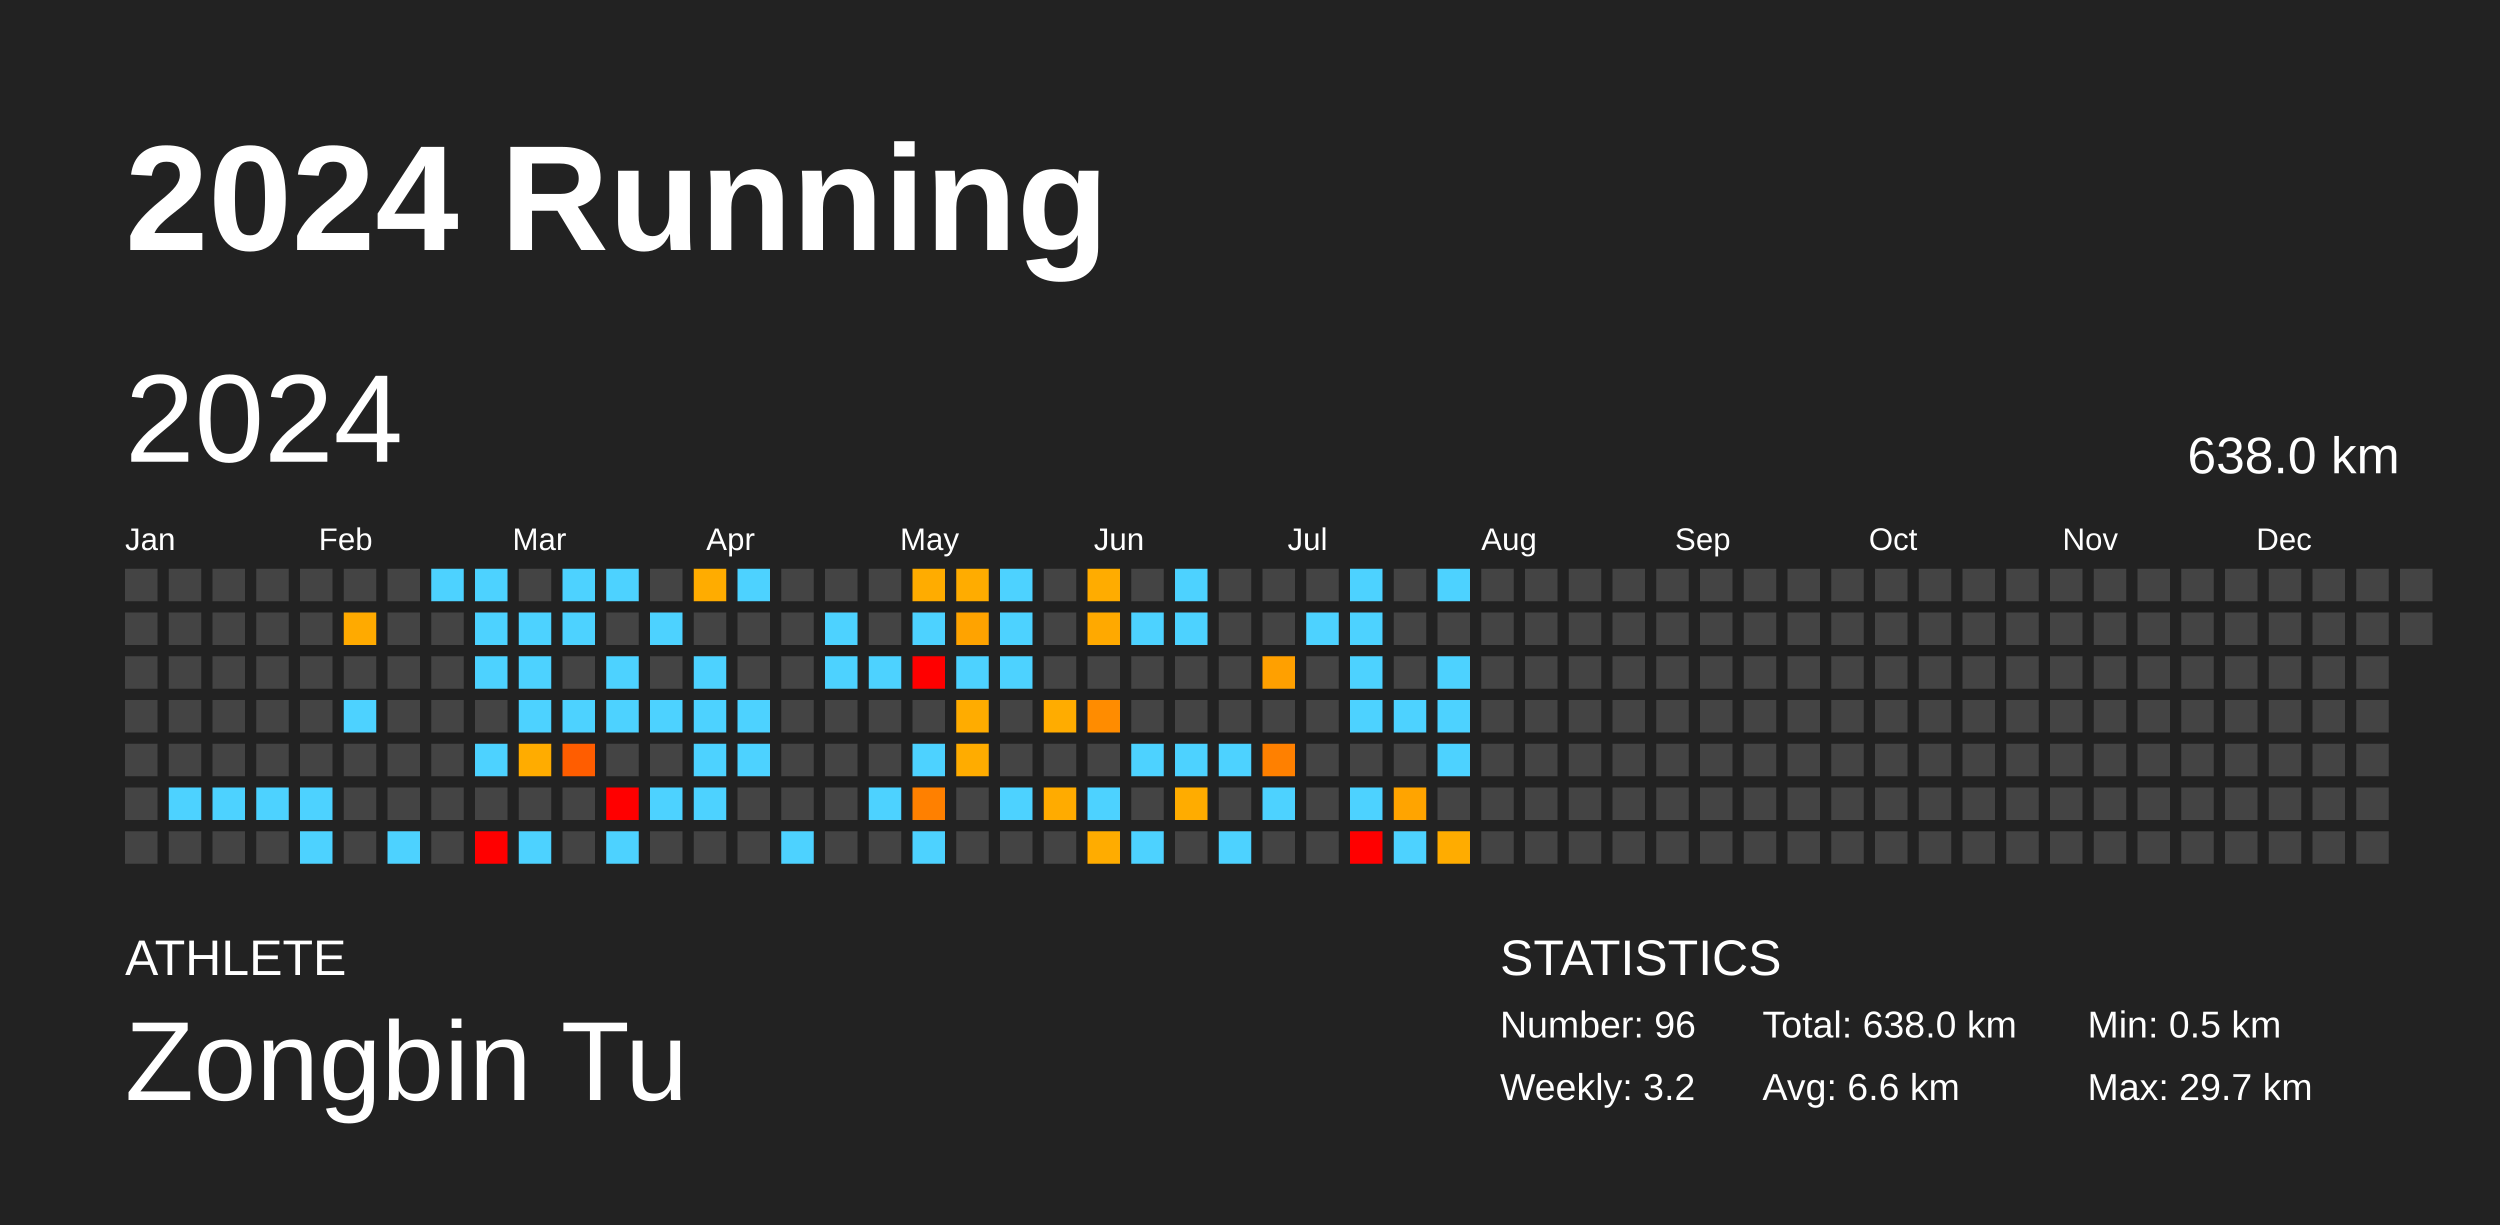
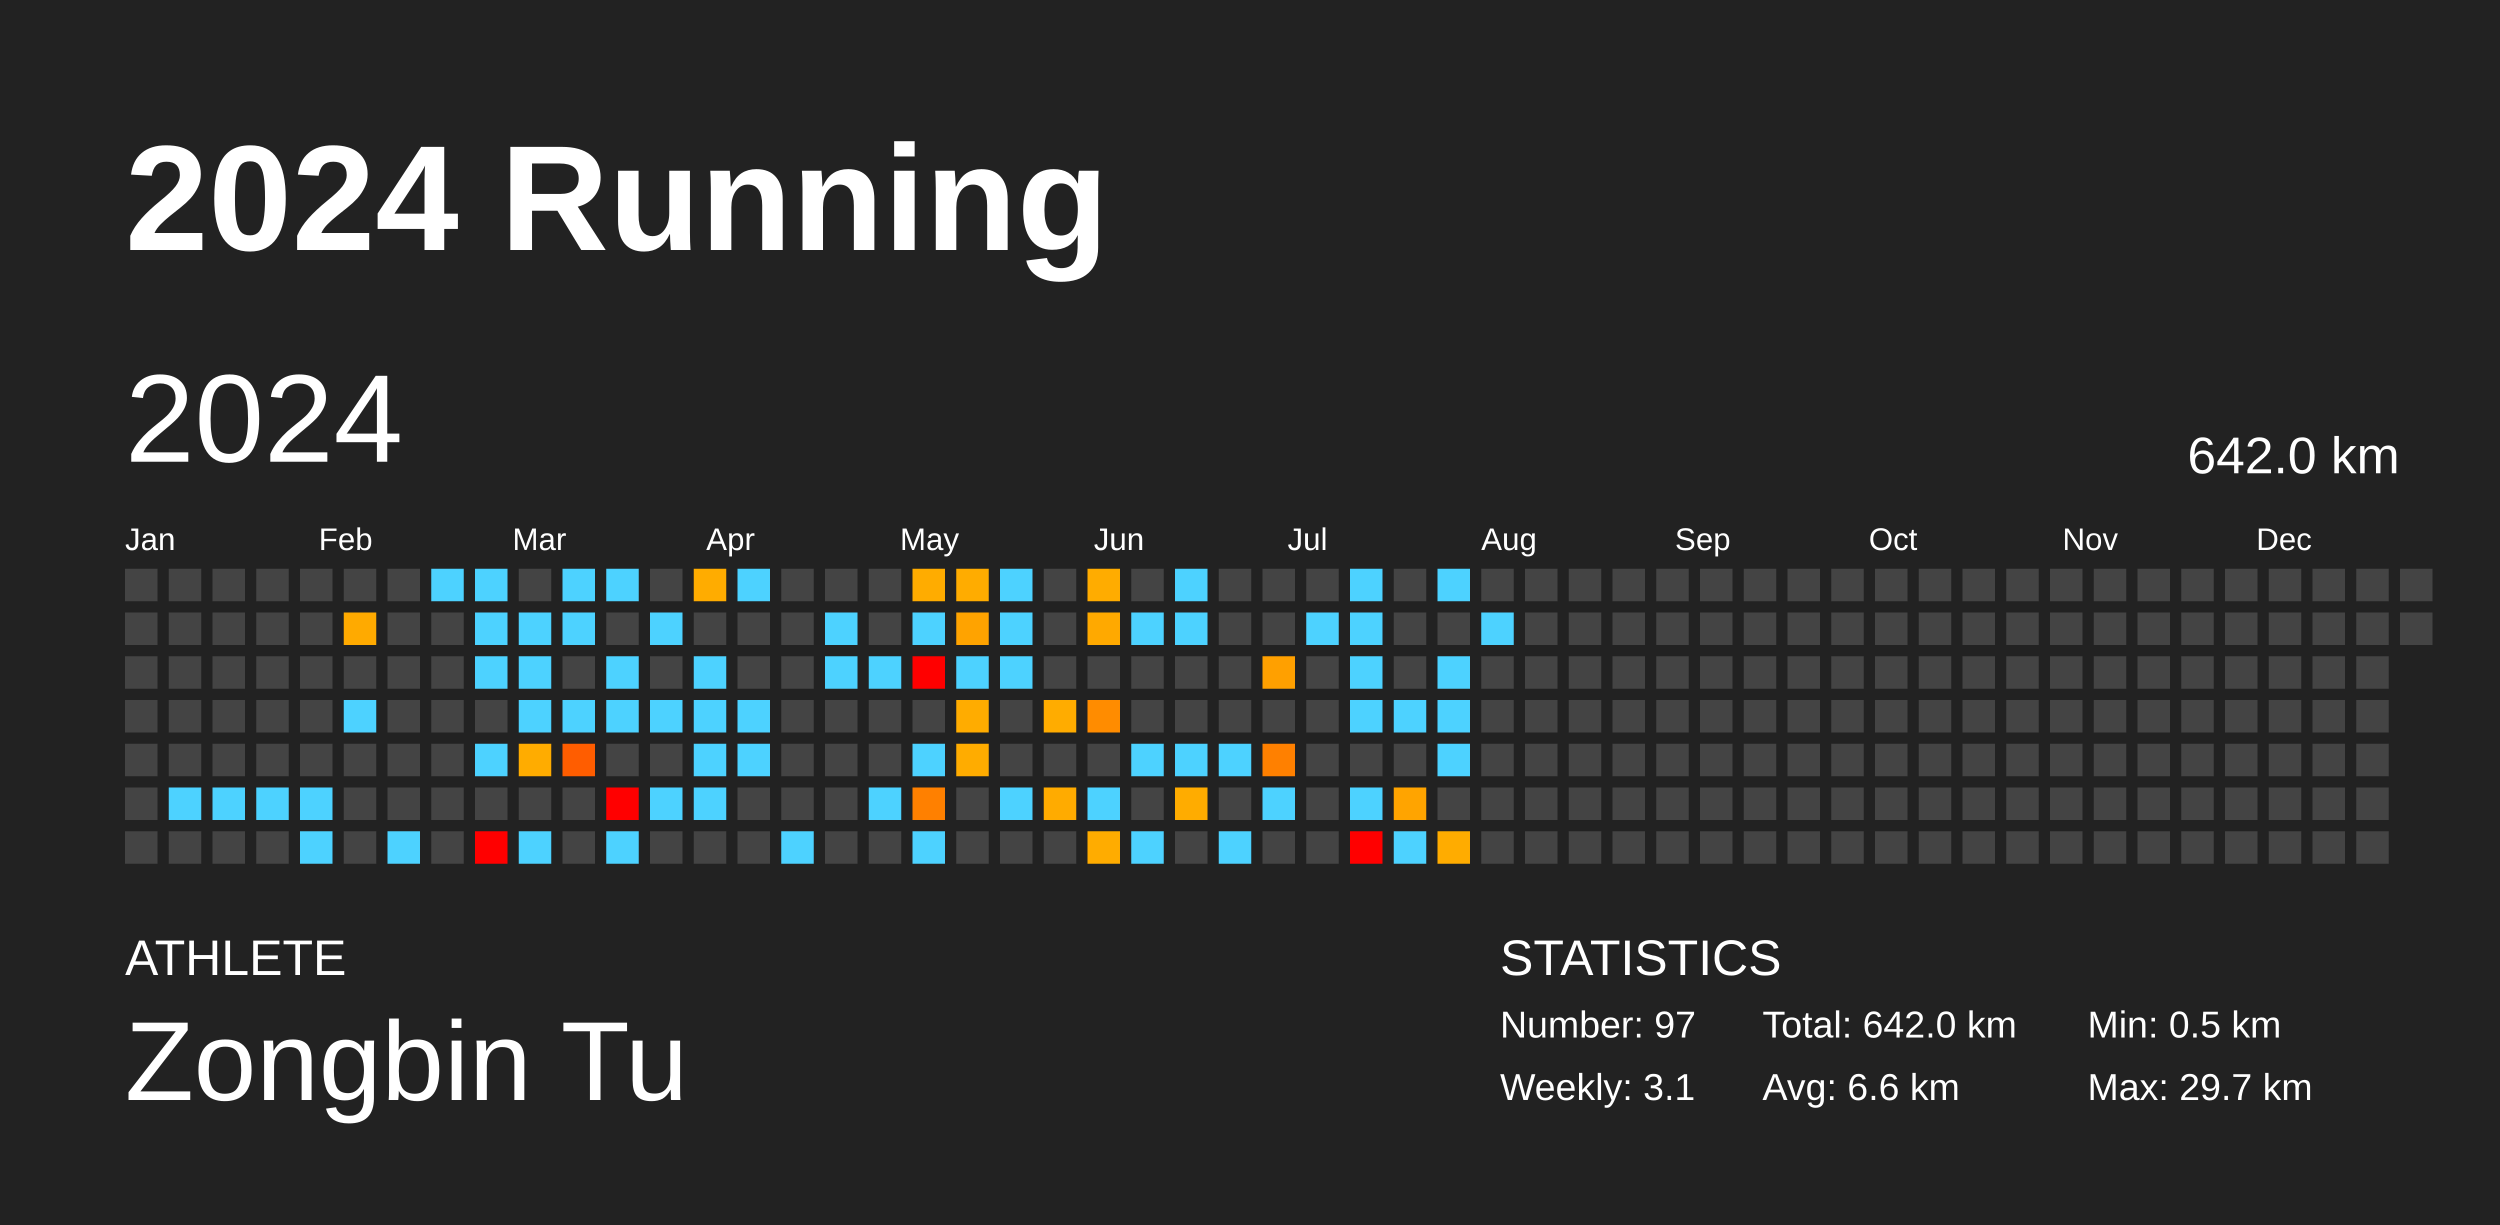
<svg xmlns="http://www.w3.org/2000/svg" baseProfile="full" height="98mm" version="1.1" viewBox="0,0,200,98" width="200mm">
  <defs />
  <rect fill="#222222" height="98" width="200" x="0" y="0" />
  <text fill="#FFFFFF" style="font-size:12px; font-family:Arial; font-weight:bold;" x="10" y="20">2024 Running</text>
  <text fill="#FFFFFF" style="font-size:4px; font-family:Arial" x="10" y="78">ATHLETE</text>
  <text fill="#FFFFFF" style="font-size:9px; font-family:Arial" x="10" y="88">Zongbin Tu</text>
  <text fill="#FFFFFF" style="font-size:4px; font-family:Arial" x="120" y="78">STATISTICS</text>
-   <text fill="#FFFFFF" style="font-size:3px; font-family:Arial" x="120" y="83">Number: 96</text>
-   <text fill="#FFFFFF" style="font-size:3px; font-family:Arial" x="120" y="88">Weekly: 3.2</text>
-   <text fill="#FFFFFF" style="font-size:3px; font-family:Arial" x="141" y="83">Total: 638.0 km</text>
+   <text fill="#FFFFFF" style="font-size:3px; font-family:Arial" x="120" y="83">Number: 97</text>
+   <text fill="#FFFFFF" style="font-size:3px; font-family:Arial" x="120" y="88">Weekly: 3.1</text>
+   <text fill="#FFFFFF" style="font-size:3px; font-family:Arial" x="141" y="83">Total: 642.0 km</text>
  <text fill="#FFFFFF" style="font-size:3px; font-family:Arial" x="141" y="88">Avg: 6.6 km</text>
  <text fill="#FFFFFF" style="font-size:3px; font-family:Arial" x="167" y="83">Min: 0.5 km</text>
  <text fill="#FFFFFF" style="font-size:3px; font-family:Arial" x="167" y="88">Max: 29.7 km</text>
  <text dominant-baseline="hanging" fill="#FFFFFF" style="font-size:10.0px; font-family:Arial;" x="10" y="30">2024</text>
-   <text dominant-baseline="hanging" fill="#FFFFFF" style="font-size:4.125px; font-family:Arial;" x="175" y="35">638.0 km</text>
+   <text dominant-baseline="hanging" fill="#FFFFFF" style="font-size:4.125px; font-family:Arial;" x="175" y="35">642.0 km</text>
  <text fill="#FFFFFF" style="font-size:2.5px; font-family:Arial" x="10.0" y="44">Jan</text>
  <text fill="#FFFFFF" style="font-size:2.5px; font-family:Arial" x="25.5" y="44">Feb</text>
  <text fill="#FFFFFF" style="font-size:2.5px; font-family:Arial" x="41.0" y="44">Mar</text>
  <text fill="#FFFFFF" style="font-size:2.5px; font-family:Arial" x="56.5" y="44">Apr</text>
  <text fill="#FFFFFF" style="font-size:2.5px; font-family:Arial" x="72.0" y="44">May</text>
  <text fill="#FFFFFF" style="font-size:2.5px; font-family:Arial" x="87.5" y="44">Jun</text>
  <text fill="#FFFFFF" style="font-size:2.5px; font-family:Arial" x="103.0" y="44">Jul</text>
  <text fill="#FFFFFF" style="font-size:2.5px; font-family:Arial" x="118.5" y="44">Aug</text>
  <text fill="#FFFFFF" style="font-size:2.5px; font-family:Arial" x="134.0" y="44">Sep</text>
  <text fill="#FFFFFF" style="font-size:2.5px; font-family:Arial" x="149.5" y="44">Oct</text>
  <text fill="#FFFFFF" style="font-size:2.5px; font-family:Arial" x="165.0" y="44">Nov</text>
  <text fill="#FFFFFF" style="font-size:2.5px; font-family:Arial" x="180.5" y="44">Dec</text>
  <rect fill="#444444" height="2.6" width="2.6" x="10.0" y="45.5" />
  <rect fill="#444444" height="2.6" width="2.6" x="10.0" y="49.0" />
  <rect fill="#444444" height="2.6" width="2.6" x="10.0" y="52.5" />
  <rect fill="#444444" height="2.6" width="2.6" x="10.0" y="56.0" />
  <rect fill="#444444" height="2.6" width="2.6" x="10.0" y="59.5" />
  <rect fill="#444444" height="2.6" width="2.6" x="10.0" y="63.0" />
  <rect fill="#444444" height="2.6" width="2.6" x="10.0" y="66.5" />
  <rect fill="#444444" height="2.6" width="2.6" x="13.5" y="45.5" />
  <rect fill="#444444" height="2.6" width="2.6" x="13.5" y="49.0" />
  <rect fill="#444444" height="2.6" width="2.6" x="13.5" y="52.5" />
  <rect fill="#444444" height="2.6" width="2.6" x="13.5" y="56.0" />
  <rect fill="#444444" height="2.6" width="2.6" x="13.5" y="59.5" />
  <rect fill="#4dd2ff" height="2.6" width="2.6" x="13.5" y="63.0" />
  <rect fill="#444444" height="2.6" width="2.6" x="13.5" y="66.5" />
  <rect fill="#444444" height="2.6" width="2.6" x="17.0" y="45.5" />
  <rect fill="#444444" height="2.6" width="2.6" x="17.0" y="49.0" />
  <rect fill="#444444" height="2.6" width="2.6" x="17.0" y="52.5" />
  <rect fill="#444444" height="2.6" width="2.6" x="17.0" y="56.0" />
  <rect fill="#444444" height="2.6" width="2.6" x="17.0" y="59.5" />
  <rect fill="#4dd2ff" height="2.6" width="2.6" x="17.0" y="63.0" />
  <rect fill="#444444" height="2.6" width="2.6" x="17.0" y="66.5" />
  <rect fill="#444444" height="2.6" width="2.6" x="20.5" y="45.5" />
  <rect fill="#444444" height="2.6" width="2.6" x="20.5" y="49.0" />
  <rect fill="#444444" height="2.6" width="2.6" x="20.5" y="52.5" />
  <rect fill="#444444" height="2.6" width="2.6" x="20.5" y="56.0" />
  <rect fill="#444444" height="2.6" width="2.6" x="20.5" y="59.5" />
  <rect fill="#4dd2ff" height="2.6" width="2.6" x="20.5" y="63.0" />
  <rect fill="#444444" height="2.6" width="2.6" x="20.5" y="66.5" />
  <rect fill="#444444" height="2.6" width="2.6" x="24.0" y="45.5" />
  <rect fill="#444444" height="2.6" width="2.6" x="24.0" y="49.0" />
  <rect fill="#444444" height="2.6" width="2.6" x="24.0" y="52.5" />
  <rect fill="#444444" height="2.6" width="2.6" x="24.0" y="56.0" />
  <rect fill="#444444" height="2.6" width="2.6" x="24.0" y="59.5" />
  <rect fill="#4dd2ff" height="2.6" width="2.6" x="24.0" y="63.0" />
  <rect fill="#4dd2ff" height="2.6" width="2.6" x="24.0" y="66.5" />
  <rect fill="#444444" height="2.6" width="2.6" x="27.5" y="45.5" />
  <rect fill="#ffaa00" height="2.6" width="2.6" x="27.5" y="49.0" />
  <rect fill="#444444" height="2.6" width="2.6" x="27.5" y="52.5" />
  <rect fill="#4dd2ff" height="2.6" width="2.6" x="27.5" y="56.0" />
  <rect fill="#444444" height="2.6" width="2.6" x="27.5" y="59.5" />
  <rect fill="#444444" height="2.6" width="2.6" x="27.5" y="63.0" />
  <rect fill="#444444" height="2.6" width="2.6" x="27.5" y="66.5" />
  <rect fill="#444444" height="2.6" width="2.6" x="31.0" y="45.5" />
  <rect fill="#444444" height="2.6" width="2.6" x="31.0" y="49.0" />
  <rect fill="#444444" height="2.6" width="2.6" x="31.0" y="52.5" />
  <rect fill="#444444" height="2.6" width="2.6" x="31.0" y="56.0" />
  <rect fill="#444444" height="2.6" width="2.6" x="31.0" y="59.5" />
  <rect fill="#444444" height="2.6" width="2.6" x="31.0" y="63.0" />
  <rect fill="#4dd2ff" height="2.6" width="2.6" x="31.0" y="66.5" />
  <rect fill="#4dd2ff" height="2.6" width="2.6" x="34.5" y="45.5" />
  <rect fill="#444444" height="2.6" width="2.6" x="34.5" y="49.0" />
  <rect fill="#444444" height="2.6" width="2.6" x="34.5" y="52.5" />
  <rect fill="#444444" height="2.6" width="2.6" x="34.5" y="56.0" />
  <rect fill="#444444" height="2.6" width="2.6" x="34.5" y="59.5" />
  <rect fill="#444444" height="2.6" width="2.6" x="34.5" y="63.0" />
  <rect fill="#444444" height="2.6" width="2.6" x="34.5" y="66.5" />
  <rect fill="#4dd2ff" height="2.6" width="2.6" x="38.0" y="45.5" />
  <rect fill="#4dd2ff" height="2.6" width="2.6" x="38.0" y="49.0" />
  <rect fill="#4dd2ff" height="2.6" width="2.6" x="38.0" y="52.5" />
  <rect fill="#444444" height="2.6" width="2.6" x="38.0" y="56.0" />
  <rect fill="#4dd2ff" height="2.6" width="2.6" x="38.0" y="59.5" />
  <rect fill="#444444" height="2.6" width="2.6" x="38.0" y="63.0" />
  <rect fill="red" height="2.6" width="2.6" x="38.0" y="66.5" />
  <rect fill="#444444" height="2.6" width="2.6" x="41.5" y="45.5" />
  <rect fill="#4dd2ff" height="2.6" width="2.6" x="41.5" y="49.0" />
  <rect fill="#4dd2ff" height="2.6" width="2.6" x="41.5" y="52.5" />
  <rect fill="#4dd2ff" height="2.6" width="2.6" x="41.5" y="56.0" />
  <rect fill="#ffac00" height="2.6" width="2.6" x="41.5" y="59.5" />
  <rect fill="#444444" height="2.6" width="2.6" x="41.5" y="63.0" />
  <rect fill="#4dd2ff" height="2.6" width="2.6" x="41.5" y="66.5" />
  <rect fill="#4dd2ff" height="2.6" width="2.6" x="45.0" y="45.5" />
  <rect fill="#4dd2ff" height="2.6" width="2.6" x="45.0" y="49.0" />
  <rect fill="#444444" height="2.6" width="2.6" x="45.0" y="52.5" />
  <rect fill="#4dd2ff" height="2.6" width="2.6" x="45.0" y="56.0" />
  <rect fill="#ff5d00" height="2.6" width="2.6" x="45.0" y="59.5" />
  <rect fill="#444444" height="2.6" width="2.6" x="45.0" y="63.0" />
  <rect fill="#444444" height="2.6" width="2.6" x="45.0" y="66.5" />
  <rect fill="#4dd2ff" height="2.6" width="2.6" x="48.5" y="45.5" />
  <rect fill="#444444" height="2.6" width="2.6" x="48.5" y="49.0" />
  <rect fill="#4dd2ff" height="2.6" width="2.6" x="48.5" y="52.5" />
  <rect fill="#4dd2ff" height="2.6" width="2.6" x="48.5" y="56.0" />
  <rect fill="#444444" height="2.6" width="2.6" x="48.5" y="59.5" />
  <rect fill="red" height="2.6" width="2.6" x="48.5" y="63.0" />
  <rect fill="#4dd2ff" height="2.6" width="2.6" x="48.5" y="66.5" />
  <rect fill="#444444" height="2.6" width="2.6" x="52.0" y="45.5" />
  <rect fill="#4dd2ff" height="2.6" width="2.6" x="52.0" y="49.0" />
  <rect fill="#444444" height="2.6" width="2.6" x="52.0" y="52.5" />
  <rect fill="#4dd2ff" height="2.6" width="2.6" x="52.0" y="56.0" />
  <rect fill="#444444" height="2.6" width="2.6" x="52.0" y="59.5" />
  <rect fill="#4dd2ff" height="2.6" width="2.6" x="52.0" y="63.0" />
  <rect fill="#444444" height="2.6" width="2.6" x="52.0" y="66.5" />
  <rect fill="#ffac00" height="2.6" width="2.6" x="55.5" y="45.5" />
  <rect fill="#444444" height="2.6" width="2.6" x="55.5" y="49.0" />
  <rect fill="#4dd2ff" height="2.6" width="2.6" x="55.5" y="52.5" />
  <rect fill="#4dd2ff" height="2.6" width="2.6" x="55.5" y="56.0" />
  <rect fill="#4dd2ff" height="2.6" width="2.6" x="55.5" y="59.5" />
  <rect fill="#4dd2ff" height="2.6" width="2.6" x="55.5" y="63.0" />
  <rect fill="#444444" height="2.6" width="2.6" x="55.5" y="66.5" />
  <rect fill="#4dd2ff" height="2.6" width="2.6" x="59.0" y="45.5" />
  <rect fill="#444444" height="2.6" width="2.6" x="59.0" y="49.0" />
  <rect fill="#444444" height="2.6" width="2.6" x="59.0" y="52.5" />
  <rect fill="#4dd2ff" height="2.6" width="2.6" x="59.0" y="56.0" />
  <rect fill="#4dd2ff" height="2.6" width="2.6" x="59.0" y="59.5" />
  <rect fill="#444444" height="2.6" width="2.6" x="59.0" y="63.0" />
  <rect fill="#444444" height="2.6" width="2.6" x="59.0" y="66.5" />
  <rect fill="#444444" height="2.6" width="2.6" x="62.5" y="45.5" />
  <rect fill="#444444" height="2.6" width="2.6" x="62.5" y="49.0" />
  <rect fill="#444444" height="2.6" width="2.6" x="62.5" y="52.5" />
  <rect fill="#444444" height="2.6" width="2.6" x="62.5" y="56.0" />
  <rect fill="#444444" height="2.6" width="2.6" x="62.5" y="59.5" />
  <rect fill="#444444" height="2.6" width="2.6" x="62.5" y="63.0" />
  <rect fill="#4dd2ff" height="2.6" width="2.6" x="62.5" y="66.5" />
  <rect fill="#444444" height="2.6" width="2.6" x="66.0" y="45.5" />
  <rect fill="#4dd2ff" height="2.6" width="2.6" x="66.0" y="49.0" />
  <rect fill="#4dd2ff" height="2.6" width="2.6" x="66.0" y="52.5" />
  <rect fill="#444444" height="2.6" width="2.6" x="66.0" y="56.0" />
  <rect fill="#444444" height="2.6" width="2.6" x="66.0" y="59.5" />
  <rect fill="#444444" height="2.6" width="2.6" x="66.0" y="63.0" />
  <rect fill="#444444" height="2.6" width="2.6" x="66.0" y="66.5" />
  <rect fill="#444444" height="2.6" width="2.6" x="69.5" y="45.5" />
  <rect fill="#444444" height="2.6" width="2.6" x="69.5" y="49.0" />
  <rect fill="#4dd2ff" height="2.6" width="2.6" x="69.5" y="52.5" />
  <rect fill="#444444" height="2.6" width="2.6" x="69.5" y="56.0" />
  <rect fill="#444444" height="2.6" width="2.6" x="69.5" y="59.5" />
  <rect fill="#4dd2ff" height="2.6" width="2.6" x="69.5" y="63.0" />
  <rect fill="#444444" height="2.6" width="2.6" x="69.5" y="66.5" />
  <rect fill="#ffac00" height="2.6" width="2.6" x="73.0" y="45.5" />
  <rect fill="#4dd2ff" height="2.6" width="2.6" x="73.0" y="49.0" />
  <rect fill="red" height="2.6" width="2.6" x="73.0" y="52.5" />
  <rect fill="#444444" height="2.6" width="2.6" x="73.0" y="56.0" />
  <rect fill="#4dd2ff" height="2.6" width="2.6" x="73.0" y="59.5" />
  <rect fill="#ff8000" height="2.6" width="2.6" x="73.0" y="63.0" />
  <rect fill="#4dd2ff" height="2.6" width="2.6" x="73.0" y="66.5" />
  <rect fill="#ffac00" height="2.6" width="2.6" x="76.5" y="45.5" />
  <rect fill="#ffa300" height="2.6" width="2.6" x="76.5" y="49.0" />
  <rect fill="#4dd2ff" height="2.6" width="2.6" x="76.5" y="52.5" />
  <rect fill="#ffac00" height="2.6" width="2.6" x="76.5" y="56.0" />
  <rect fill="#ffac00" height="2.6" width="2.6" x="76.5" y="59.5" />
  <rect fill="#444444" height="2.6" width="2.6" x="76.5" y="63.0" />
  <rect fill="#444444" height="2.6" width="2.6" x="76.5" y="66.5" />
  <rect fill="#4dd2ff" height="2.6" width="2.6" x="80.0" y="45.5" />
  <rect fill="#4dd2ff" height="2.6" width="2.6" x="80.0" y="49.0" />
  <rect fill="#4dd2ff" height="2.6" width="2.6" x="80.0" y="52.5" />
  <rect fill="#444444" height="2.6" width="2.6" x="80.0" y="56.0" />
  <rect fill="#444444" height="2.6" width="2.6" x="80.0" y="59.5" />
  <rect fill="#4dd2ff" height="2.6" width="2.6" x="80.0" y="63.0" />
  <rect fill="#444444" height="2.6" width="2.6" x="80.0" y="66.5" />
  <rect fill="#444444" height="2.6" width="2.6" x="83.5" y="45.5" />
  <rect fill="#444444" height="2.6" width="2.6" x="83.5" y="49.0" />
  <rect fill="#444444" height="2.6" width="2.6" x="83.5" y="52.5" />
  <rect fill="#ffac00" height="2.6" width="2.6" x="83.5" y="56.0" />
  <rect fill="#444444" height="2.6" width="2.6" x="83.5" y="59.5" />
  <rect fill="#ffab00" height="2.6" width="2.6" x="83.5" y="63.0" />
  <rect fill="#444444" height="2.6" width="2.6" x="83.5" y="66.5" />
  <rect fill="#ffac00" height="2.6" width="2.6" x="87.0" y="45.5" />
  <rect fill="#ffa900" height="2.6" width="2.6" x="87.0" y="49.0" />
  <rect fill="#444444" height="2.6" width="2.6" x="87.0" y="52.5" />
  <rect fill="#ff8c00" height="2.6" width="2.6" x="87.0" y="56.0" />
  <rect fill="#444444" height="2.6" width="2.6" x="87.0" y="59.5" />
  <rect fill="#4dd2ff" height="2.6" width="2.6" x="87.0" y="63.0" />
  <rect fill="#ffac00" height="2.6" width="2.6" x="87.0" y="66.5" />
  <rect fill="#444444" height="2.6" width="2.6" x="90.5" y="45.5" />
  <rect fill="#4dd2ff" height="2.6" width="2.6" x="90.5" y="49.0" />
  <rect fill="#444444" height="2.6" width="2.6" x="90.5" y="52.5" />
  <rect fill="#444444" height="2.6" width="2.6" x="90.5" y="56.0" />
  <rect fill="#4dd2ff" height="2.6" width="2.6" x="90.5" y="59.5" />
  <rect fill="#444444" height="2.6" width="2.6" x="90.5" y="63.0" />
  <rect fill="#4dd2ff" height="2.6" width="2.6" x="90.5" y="66.5" />
  <rect fill="#4dd2ff" height="2.6" width="2.6" x="94.0" y="45.5" />
  <rect fill="#4dd2ff" height="2.6" width="2.6" x="94.0" y="49.0" />
  <rect fill="#444444" height="2.6" width="2.6" x="94.0" y="52.5" />
  <rect fill="#444444" height="2.6" width="2.6" x="94.0" y="56.0" />
  <rect fill="#4dd2ff" height="2.6" width="2.6" x="94.0" y="59.5" />
  <rect fill="#ffac00" height="2.6" width="2.6" x="94.0" y="63.0" />
  <rect fill="#444444" height="2.6" width="2.6" x="94.0" y="66.5" />
  <rect fill="#444444" height="2.6" width="2.6" x="97.5" y="45.5" />
  <rect fill="#444444" height="2.6" width="2.6" x="97.5" y="49.0" />
  <rect fill="#444444" height="2.6" width="2.6" x="97.5" y="52.5" />
  <rect fill="#444444" height="2.6" width="2.6" x="97.5" y="56.0" />
  <rect fill="#4dd2ff" height="2.6" width="2.6" x="97.5" y="59.5" />
  <rect fill="#444444" height="2.6" width="2.6" x="97.5" y="63.0" />
  <rect fill="#4dd2ff" height="2.6" width="2.6" x="97.5" y="66.5" />
  <rect fill="#444444" height="2.6" width="2.6" x="101.0" y="45.5" />
  <rect fill="#444444" height="2.6" width="2.6" x="101.0" y="49.0" />
  <rect fill="#ffa000" height="2.6" width="2.6" x="101.0" y="52.5" />
  <rect fill="#444444" height="2.6" width="2.6" x="101.0" y="56.0" />
  <rect fill="#ff8000" height="2.6" width="2.6" x="101.0" y="59.5" />
  <rect fill="#4dd2ff" height="2.6" width="2.6" x="101.0" y="63.0" />
  <rect fill="#444444" height="2.6" width="2.6" x="101.0" y="66.5" />
  <rect fill="#444444" height="2.6" width="2.6" x="104.5" y="45.5" />
  <rect fill="#4dd2ff" height="2.6" width="2.6" x="104.5" y="49.0" />
  <rect fill="#444444" height="2.6" width="2.6" x="104.5" y="52.5" />
  <rect fill="#444444" height="2.6" width="2.6" x="104.5" y="56.0" />
  <rect fill="#444444" height="2.6" width="2.6" x="104.5" y="59.5" />
  <rect fill="#444444" height="2.6" width="2.6" x="104.5" y="63.0" />
  <rect fill="#444444" height="2.6" width="2.6" x="104.5" y="66.5" />
  <rect fill="#4dd2ff" height="2.6" width="2.6" x="108.0" y="45.5" />
  <rect fill="#4dd2ff" height="2.6" width="2.6" x="108.0" y="49.0" />
  <rect fill="#4dd2ff" height="2.6" width="2.6" x="108.0" y="52.5" />
  <rect fill="#4dd2ff" height="2.6" width="2.6" x="108.0" y="56.0" />
  <rect fill="#444444" height="2.6" width="2.6" x="108.0" y="59.5" />
  <rect fill="#4dd2ff" height="2.6" width="2.6" x="108.0" y="63.0" />
  <rect fill="red" height="2.6" width="2.6" x="108.0" y="66.5" />
  <rect fill="#444444" height="2.6" width="2.6" x="111.5" y="45.5" />
  <rect fill="#444444" height="2.6" width="2.6" x="111.5" y="49.0" />
  <rect fill="#444444" height="2.6" width="2.6" x="111.5" y="52.5" />
  <rect fill="#4dd2ff" height="2.6" width="2.6" x="111.5" y="56.0" />
  <rect fill="#444444" height="2.6" width="2.6" x="111.5" y="59.5" />
  <rect fill="#ffa400" height="2.6" width="2.6" x="111.5" y="63.0" />
  <rect fill="#4dd2ff" height="2.6" width="2.6" x="111.5" y="66.5" />
  <rect fill="#4dd2ff" height="2.6" width="2.6" x="115.0" y="45.5" />
  <rect fill="#444444" height="2.6" width="2.6" x="115.0" y="49.0" />
  <rect fill="#4dd2ff" height="2.6" width="2.6" x="115.0" y="52.5" />
  <rect fill="#4dd2ff" height="2.6" width="2.6" x="115.0" y="56.0" />
  <rect fill="#4dd2ff" height="2.6" width="2.6" x="115.0" y="59.5" />
  <rect fill="#444444" height="2.6" width="2.6" x="115.0" y="63.0" />
  <rect fill="#ffac00" height="2.6" width="2.6" x="115.0" y="66.5" />
  <rect fill="#444444" height="2.6" width="2.6" x="118.5" y="45.5" />
-   <rect fill="#444444" height="2.6" width="2.6" x="118.5" y="49.0" />
+   <rect fill="#4dd2ff" height="2.6" width="2.6" x="118.5" y="49.0" />
  <rect fill="#444444" height="2.6" width="2.6" x="118.5" y="52.5" />
  <rect fill="#444444" height="2.6" width="2.6" x="118.5" y="56.0" />
  <rect fill="#444444" height="2.6" width="2.6" x="118.5" y="59.5" />
  <rect fill="#444444" height="2.6" width="2.6" x="118.5" y="63.0" />
  <rect fill="#444444" height="2.6" width="2.6" x="118.5" y="66.5" />
  <rect fill="#444444" height="2.6" width="2.6" x="122.0" y="45.5" />
  <rect fill="#444444" height="2.6" width="2.6" x="122.0" y="49.0" />
  <rect fill="#444444" height="2.6" width="2.6" x="122.0" y="52.5" />
  <rect fill="#444444" height="2.6" width="2.6" x="122.0" y="56.0" />
  <rect fill="#444444" height="2.6" width="2.6" x="122.0" y="59.5" />
  <rect fill="#444444" height="2.6" width="2.6" x="122.0" y="63.0" />
  <rect fill="#444444" height="2.6" width="2.6" x="122.0" y="66.5" />
  <rect fill="#444444" height="2.6" width="2.6" x="125.5" y="45.5" />
  <rect fill="#444444" height="2.6" width="2.6" x="125.5" y="49.0" />
  <rect fill="#444444" height="2.6" width="2.6" x="125.5" y="52.5" />
  <rect fill="#444444" height="2.6" width="2.6" x="125.5" y="56.0" />
  <rect fill="#444444" height="2.6" width="2.6" x="125.5" y="59.5" />
  <rect fill="#444444" height="2.6" width="2.6" x="125.5" y="63.0" />
  <rect fill="#444444" height="2.6" width="2.6" x="125.5" y="66.5" />
  <rect fill="#444444" height="2.6" width="2.6" x="129.0" y="45.5" />
  <rect fill="#444444" height="2.6" width="2.6" x="129.0" y="49.0" />
  <rect fill="#444444" height="2.6" width="2.6" x="129.0" y="52.5" />
  <rect fill="#444444" height="2.6" width="2.6" x="129.0" y="56.0" />
  <rect fill="#444444" height="2.6" width="2.6" x="129.0" y="59.5" />
  <rect fill="#444444" height="2.6" width="2.6" x="129.0" y="63.0" />
  <rect fill="#444444" height="2.6" width="2.6" x="129.0" y="66.5" />
  <rect fill="#444444" height="2.6" width="2.6" x="132.5" y="45.5" />
  <rect fill="#444444" height="2.6" width="2.6" x="132.5" y="49.0" />
  <rect fill="#444444" height="2.6" width="2.6" x="132.5" y="52.5" />
  <rect fill="#444444" height="2.6" width="2.6" x="132.5" y="56.0" />
  <rect fill="#444444" height="2.6" width="2.6" x="132.5" y="59.5" />
  <rect fill="#444444" height="2.6" width="2.6" x="132.5" y="63.0" />
  <rect fill="#444444" height="2.6" width="2.6" x="132.5" y="66.5" />
  <rect fill="#444444" height="2.6" width="2.6" x="136.0" y="45.5" />
  <rect fill="#444444" height="2.6" width="2.6" x="136.0" y="49.0" />
  <rect fill="#444444" height="2.6" width="2.6" x="136.0" y="52.5" />
  <rect fill="#444444" height="2.6" width="2.6" x="136.0" y="56.0" />
  <rect fill="#444444" height="2.6" width="2.6" x="136.0" y="59.5" />
  <rect fill="#444444" height="2.6" width="2.6" x="136.0" y="63.0" />
  <rect fill="#444444" height="2.6" width="2.6" x="136.0" y="66.5" />
  <rect fill="#444444" height="2.6" width="2.6" x="139.5" y="45.5" />
  <rect fill="#444444" height="2.6" width="2.6" x="139.5" y="49.0" />
  <rect fill="#444444" height="2.6" width="2.6" x="139.5" y="52.5" />
  <rect fill="#444444" height="2.6" width="2.6" x="139.5" y="56.0" />
  <rect fill="#444444" height="2.6" width="2.6" x="139.5" y="59.5" />
  <rect fill="#444444" height="2.6" width="2.6" x="139.5" y="63.0" />
  <rect fill="#444444" height="2.6" width="2.6" x="139.5" y="66.5" />
  <rect fill="#444444" height="2.6" width="2.6" x="143.0" y="45.5" />
  <rect fill="#444444" height="2.6" width="2.6" x="143.0" y="49.0" />
  <rect fill="#444444" height="2.6" width="2.6" x="143.0" y="52.5" />
  <rect fill="#444444" height="2.6" width="2.6" x="143.0" y="56.0" />
  <rect fill="#444444" height="2.6" width="2.6" x="143.0" y="59.5" />
  <rect fill="#444444" height="2.6" width="2.6" x="143.0" y="63.0" />
  <rect fill="#444444" height="2.6" width="2.6" x="143.0" y="66.5" />
  <rect fill="#444444" height="2.6" width="2.6" x="146.5" y="45.5" />
  <rect fill="#444444" height="2.6" width="2.6" x="146.5" y="49.0" />
  <rect fill="#444444" height="2.6" width="2.6" x="146.5" y="52.5" />
  <rect fill="#444444" height="2.6" width="2.6" x="146.5" y="56.0" />
  <rect fill="#444444" height="2.6" width="2.6" x="146.5" y="59.5" />
  <rect fill="#444444" height="2.6" width="2.6" x="146.5" y="63.0" />
  <rect fill="#444444" height="2.6" width="2.6" x="146.5" y="66.5" />
  <rect fill="#444444" height="2.6" width="2.6" x="150.0" y="45.5" />
  <rect fill="#444444" height="2.6" width="2.6" x="150.0" y="49.0" />
  <rect fill="#444444" height="2.6" width="2.6" x="150.0" y="52.5" />
  <rect fill="#444444" height="2.6" width="2.6" x="150.0" y="56.0" />
  <rect fill="#444444" height="2.6" width="2.6" x="150.0" y="59.5" />
  <rect fill="#444444" height="2.6" width="2.6" x="150.0" y="63.0" />
  <rect fill="#444444" height="2.6" width="2.6" x="150.0" y="66.5" />
  <rect fill="#444444" height="2.6" width="2.6" x="153.5" y="45.5" />
  <rect fill="#444444" height="2.6" width="2.6" x="153.5" y="49.0" />
  <rect fill="#444444" height="2.6" width="2.6" x="153.5" y="52.5" />
  <rect fill="#444444" height="2.6" width="2.6" x="153.5" y="56.0" />
  <rect fill="#444444" height="2.6" width="2.6" x="153.5" y="59.5" />
  <rect fill="#444444" height="2.6" width="2.6" x="153.5" y="63.0" />
  <rect fill="#444444" height="2.6" width="2.6" x="153.5" y="66.5" />
  <rect fill="#444444" height="2.6" width="2.6" x="157.0" y="45.5" />
  <rect fill="#444444" height="2.6" width="2.6" x="157.0" y="49.0" />
  <rect fill="#444444" height="2.6" width="2.6" x="157.0" y="52.5" />
  <rect fill="#444444" height="2.6" width="2.6" x="157.0" y="56.0" />
  <rect fill="#444444" height="2.6" width="2.6" x="157.0" y="59.5" />
  <rect fill="#444444" height="2.6" width="2.6" x="157.0" y="63.0" />
  <rect fill="#444444" height="2.6" width="2.6" x="157.0" y="66.5" />
  <rect fill="#444444" height="2.6" width="2.6" x="160.5" y="45.5" />
  <rect fill="#444444" height="2.6" width="2.6" x="160.5" y="49.0" />
  <rect fill="#444444" height="2.6" width="2.6" x="160.5" y="52.5" />
  <rect fill="#444444" height="2.6" width="2.6" x="160.5" y="56.0" />
  <rect fill="#444444" height="2.6" width="2.6" x="160.5" y="59.5" />
  <rect fill="#444444" height="2.6" width="2.6" x="160.5" y="63.0" />
  <rect fill="#444444" height="2.6" width="2.6" x="160.5" y="66.5" />
  <rect fill="#444444" height="2.6" width="2.6" x="164.0" y="45.5" />
  <rect fill="#444444" height="2.6" width="2.6" x="164.0" y="49.0" />
  <rect fill="#444444" height="2.6" width="2.6" x="164.0" y="52.5" />
  <rect fill="#444444" height="2.6" width="2.6" x="164.0" y="56.0" />
  <rect fill="#444444" height="2.6" width="2.6" x="164.0" y="59.5" />
  <rect fill="#444444" height="2.6" width="2.6" x="164.0" y="63.0" />
  <rect fill="#444444" height="2.6" width="2.6" x="164.0" y="66.5" />
  <rect fill="#444444" height="2.6" width="2.6" x="167.5" y="45.5" />
  <rect fill="#444444" height="2.6" width="2.6" x="167.5" y="49.0" />
  <rect fill="#444444" height="2.6" width="2.6" x="167.5" y="52.5" />
  <rect fill="#444444" height="2.6" width="2.6" x="167.5" y="56.0" />
  <rect fill="#444444" height="2.6" width="2.6" x="167.5" y="59.5" />
  <rect fill="#444444" height="2.6" width="2.6" x="167.5" y="63.0" />
  <rect fill="#444444" height="2.6" width="2.6" x="167.5" y="66.5" />
  <rect fill="#444444" height="2.6" width="2.6" x="171.0" y="45.5" />
  <rect fill="#444444" height="2.6" width="2.6" x="171.0" y="49.0" />
  <rect fill="#444444" height="2.6" width="2.6" x="171.0" y="52.5" />
  <rect fill="#444444" height="2.6" width="2.6" x="171.0" y="56.0" />
  <rect fill="#444444" height="2.6" width="2.6" x="171.0" y="59.5" />
  <rect fill="#444444" height="2.6" width="2.6" x="171.0" y="63.0" />
  <rect fill="#444444" height="2.6" width="2.6" x="171.0" y="66.5" />
  <rect fill="#444444" height="2.6" width="2.6" x="174.5" y="45.5" />
  <rect fill="#444444" height="2.6" width="2.6" x="174.5" y="49.0" />
  <rect fill="#444444" height="2.6" width="2.6" x="174.5" y="52.5" />
  <rect fill="#444444" height="2.6" width="2.6" x="174.5" y="56.0" />
  <rect fill="#444444" height="2.6" width="2.6" x="174.5" y="59.5" />
  <rect fill="#444444" height="2.6" width="2.6" x="174.5" y="63.0" />
  <rect fill="#444444" height="2.6" width="2.6" x="174.5" y="66.5" />
  <rect fill="#444444" height="2.6" width="2.6" x="178.0" y="45.5" />
  <rect fill="#444444" height="2.6" width="2.6" x="178.0" y="49.0" />
  <rect fill="#444444" height="2.6" width="2.6" x="178.0" y="52.5" />
  <rect fill="#444444" height="2.6" width="2.6" x="178.0" y="56.0" />
  <rect fill="#444444" height="2.6" width="2.6" x="178.0" y="59.5" />
  <rect fill="#444444" height="2.6" width="2.6" x="178.0" y="63.0" />
  <rect fill="#444444" height="2.6" width="2.6" x="178.0" y="66.5" />
  <rect fill="#444444" height="2.6" width="2.6" x="181.5" y="45.5" />
  <rect fill="#444444" height="2.6" width="2.6" x="181.5" y="49.0" />
  <rect fill="#444444" height="2.6" width="2.6" x="181.5" y="52.5" />
  <rect fill="#444444" height="2.6" width="2.6" x="181.5" y="56.0" />
  <rect fill="#444444" height="2.6" width="2.6" x="181.5" y="59.5" />
  <rect fill="#444444" height="2.6" width="2.6" x="181.5" y="63.0" />
  <rect fill="#444444" height="2.6" width="2.6" x="181.5" y="66.5" />
  <rect fill="#444444" height="2.6" width="2.6" x="185.0" y="45.5" />
  <rect fill="#444444" height="2.6" width="2.6" x="185.0" y="49.0" />
  <rect fill="#444444" height="2.6" width="2.6" x="185.0" y="52.5" />
  <rect fill="#444444" height="2.6" width="2.6" x="185.0" y="56.0" />
  <rect fill="#444444" height="2.6" width="2.6" x="185.0" y="59.5" />
  <rect fill="#444444" height="2.6" width="2.6" x="185.0" y="63.0" />
  <rect fill="#444444" height="2.6" width="2.6" x="185.0" y="66.5" />
  <rect fill="#444444" height="2.6" width="2.6" x="188.5" y="45.5" />
  <rect fill="#444444" height="2.6" width="2.6" x="188.5" y="49.0" />
  <rect fill="#444444" height="2.6" width="2.6" x="188.5" y="52.5" />
  <rect fill="#444444" height="2.6" width="2.6" x="188.5" y="56.0" />
  <rect fill="#444444" height="2.6" width="2.6" x="188.5" y="59.5" />
  <rect fill="#444444" height="2.6" width="2.6" x="188.5" y="63.0" />
  <rect fill="#444444" height="2.6" width="2.6" x="188.5" y="66.5" />
  <rect fill="#444444" height="2.6" width="2.6" x="192.0" y="45.5" />
  <rect fill="#444444" height="2.6" width="2.6" x="192.0" y="49.0" />
</svg>
